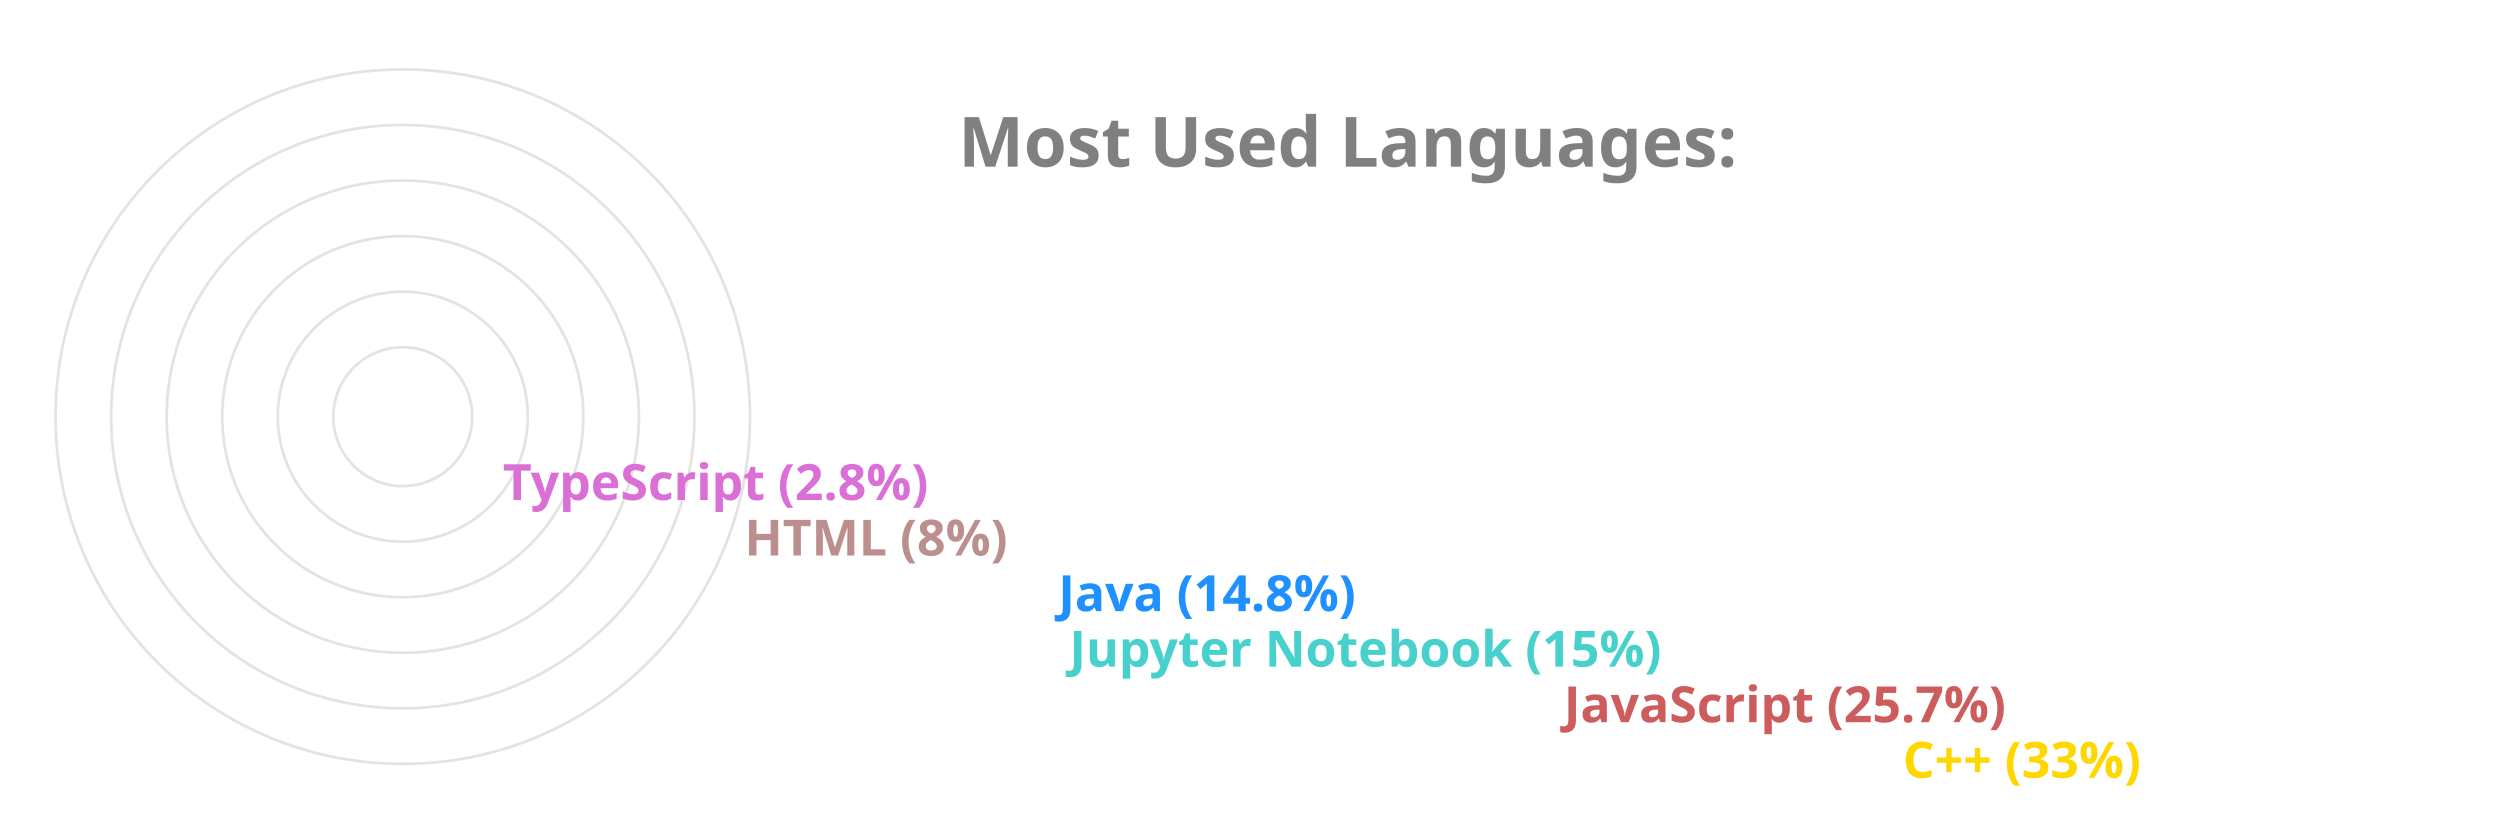
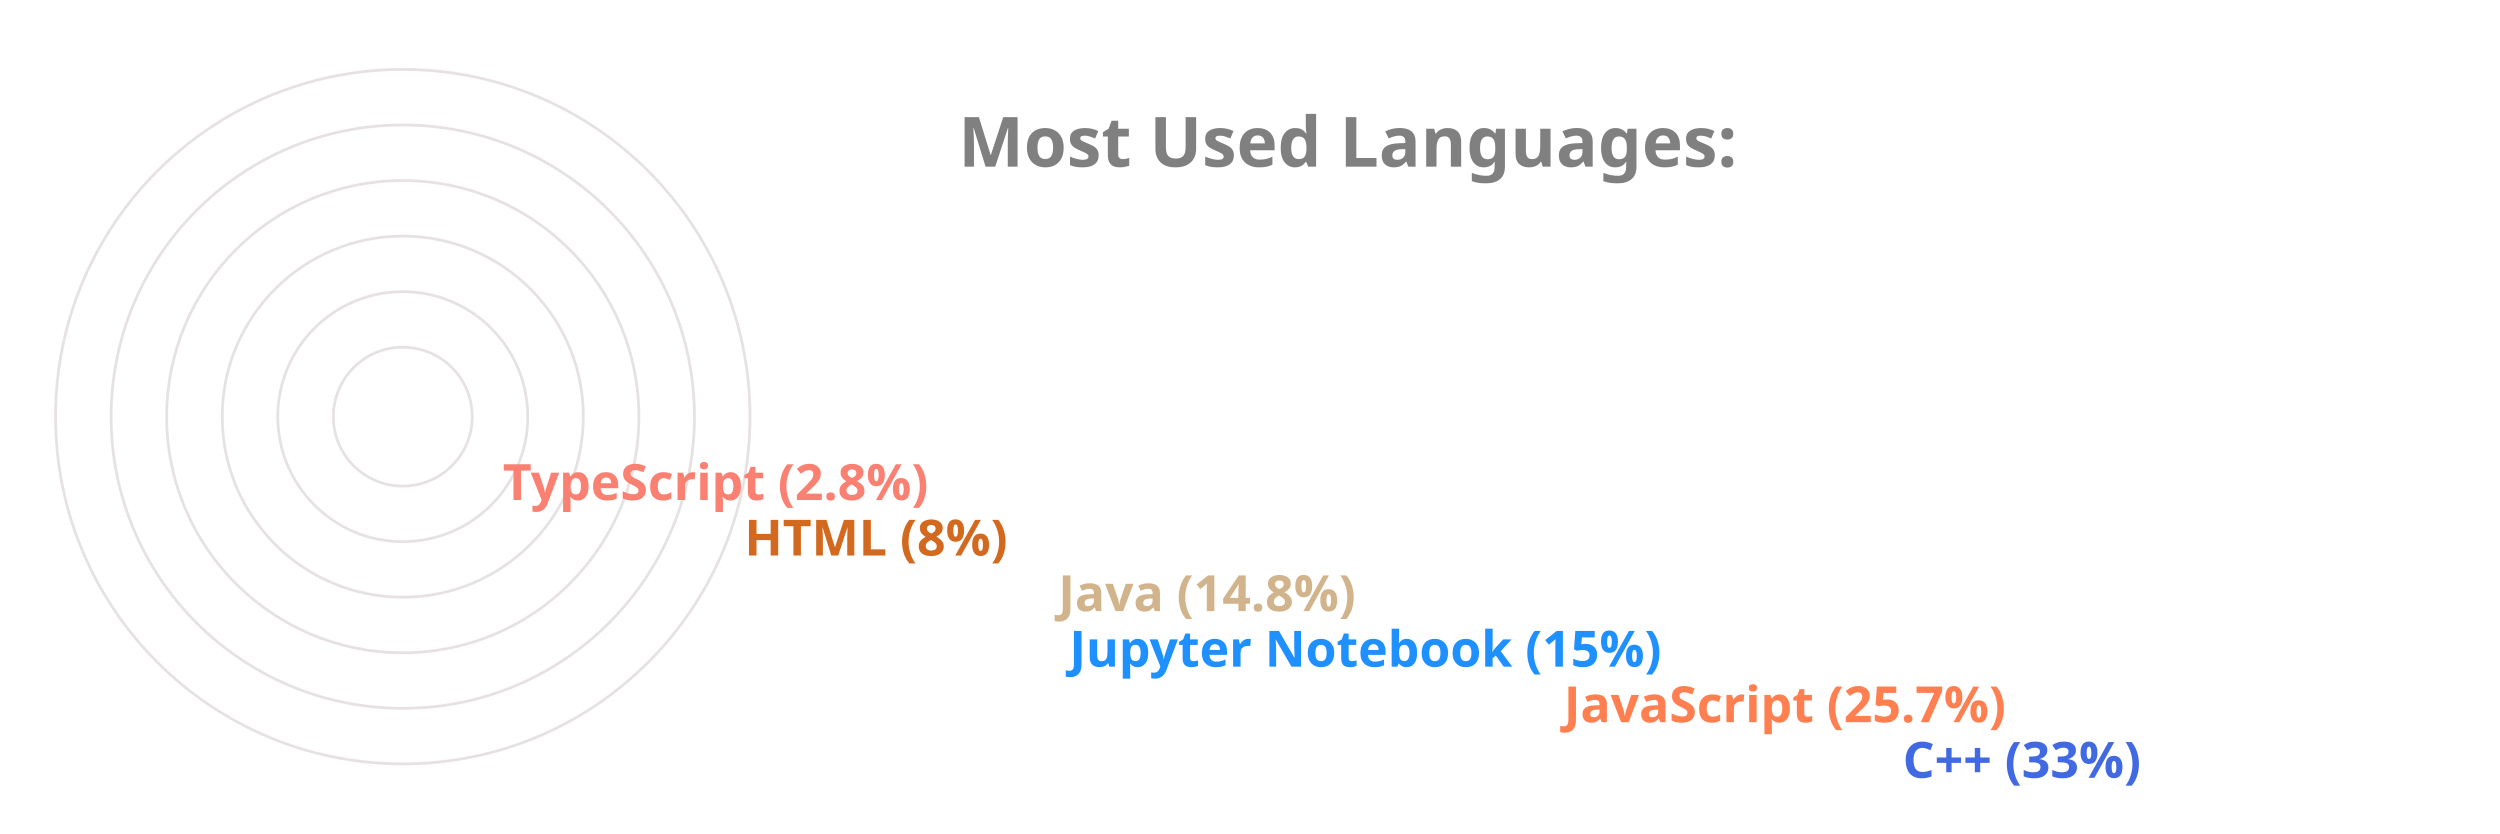
<svg xmlns="http://www.w3.org/2000/svg" viewBox="0 0 650 300" height="200px" width="600px">
  <style>
		.label {
			font: bold 25px sans-serif;
			color: #404040;
			-webkit-text-stroke: 1px white;
	  	}
		.name {
			font: bold 18px sans-serif;
			color: #404040;
	  	}

		.line {
			stroke-dasharray: 1000;
			stroke-dashoffset: 1000;
			animation: dash 3.5s ease-in-out forwards;	
			animation-iteration-count: infinite;
			animation-direction: alternate-reverse;
		}

		.path {
			stroke-dasharray: 1000;
			stroke-dashoffset: 1000;
			animation: dash 3.5s ease-in-out forwards;	
			animation-iteration-count: infinite;
			animation-direction: alternate-reverse;
		}
		  
		@keyframes dash {
			to {
				stroke-dashoffset: 0;
			}
		}

	</style>
  <g stroke="#E6E2E1" fill="none" stroke-width="1">
    <circle cx="20" cy="150" r="125" />
    <circle cx="20" cy="150" r="105" />
    <circle cx="20" cy="150" r="85" />
    <circle cx="20" cy="150" r="65" />
    <circle cx="20" cy="150" r="45" />
    <circle cx="20" cy="150" r="25" />
  </g>
  <g fill="none" stroke-width="20" class="line">
-     <line x2="550" y2="275" x1="20" y1="275" stroke="Gold" />
-     <line x2="428" y2="255" x1="20" y1="255" stroke="IndianRed" />
-     <line x2="250" y2="235" x1="20" y1="235" stroke="MediumTurquoise" />
-     <line x2="246" y2="215" x1="20" y1="215" stroke="DodgerBlue" />
-     <line x2="133" y2="195" x1="20" y1="195" stroke="RosyBrown" />
-     <line x2="46" y2="175" x1="20" y1="175" stroke="Orchid" />
+     <line x2="550" y2="275" x1="20" y1="275" stroke="RoyalBlue" />
+     <line x2="428" y2="255" x1="20" y1="255" stroke="Coral" />
+     <line x2="250" y2="235" x1="20" y1="235" stroke="DodgerBlue" />
+     <line x2="246" y2="215" x1="20" y1="215" stroke="Tan" />
+     <line x2="133" y2="195" x1="20" y1="195" stroke="Chocolate" />
+     <line x2="46" y2="175" x1="20" y1="175" stroke="Salmon" />
  </g>
  <g fill="none" stroke-width="20" stroke-linecap="round" class="path">
-     <path d="M 20 275 A 125 125 45 0 1 -84 81" stroke="Gold" />
-     <path d="M 20 255 A 105 105 45 0 1 -74 103" stroke="IndianRed" />
-     <path d="M 20 235 A 85 85 45 0 1 -62 128" stroke="MediumTurquoise" />
-     <path d="M 20 215 A 65 65 45 0 1 -42 133" stroke="DodgerBlue" />
-     <path d="M 20 195 A 45 45 45 0 1 -24 143" stroke="RosyBrown" />
-     <path d="M 20 175 A 25 25 45 0 1 -4 148" stroke="Orchid" />
+     <path d="M 20 275 A 125 125 45 0 1 -84 81" stroke="RoyalBlue" />
+     <path d="M 20 255 A 105 105 45 0 1 -74 103" stroke="Coral" />
+     <path d="M 20 235 A 85 85 45 0 1 -62 128" stroke="DodgerBlue" />
+     <path d="M 20 215 A 65 65 45 0 1 -42 133" stroke="Tan" />
+     <path d="M 20 195 A 45 45 45 0 1 -24 143" stroke="Chocolate" />
+     <path d="M 20 175 A 25 25 45 0 1 -4 148" stroke="Salmon" />
  </g>
  <g class="name">
-     <text x="560" y="280" fill="Gold">C++ (33%)</text>
-     <text x="438" y="260" fill="IndianRed">JavaScript (25.7%)</text>
-     <text x="260" y="240" fill="MediumTurquoise">Jupyter Notebook (15%)</text>
-     <text x="256" y="220" fill="DodgerBlue">Java (14.8%)</text>
-     <text x="143" y="200" fill="RosyBrown">HTML (8%)</text>
-     <text x="56" y="180" fill="Orchid">TypeScript (2.8%)</text>
+     <text x="560" y="280" fill="RoyalBlue">C++ (33%)</text>
+     <text x="438" y="260" fill="Coral">JavaScript (25.7%)</text>
+     <text x="260" y="240" fill="DodgerBlue">Jupyter Notebook (15%)</text>
+     <text x="256" y="220" fill="Tan">Java (14.8%)</text>
+     <text x="143" y="200" fill="Chocolate">HTML (8%)</text>
+     <text x="56" y="180" fill="Salmon">TypeScript (2.8%)</text>
  </g>
  <g class="label">
    <text x="220" y="60" fill="grey">Most Used Languages:</text>
  </g>
</svg>
